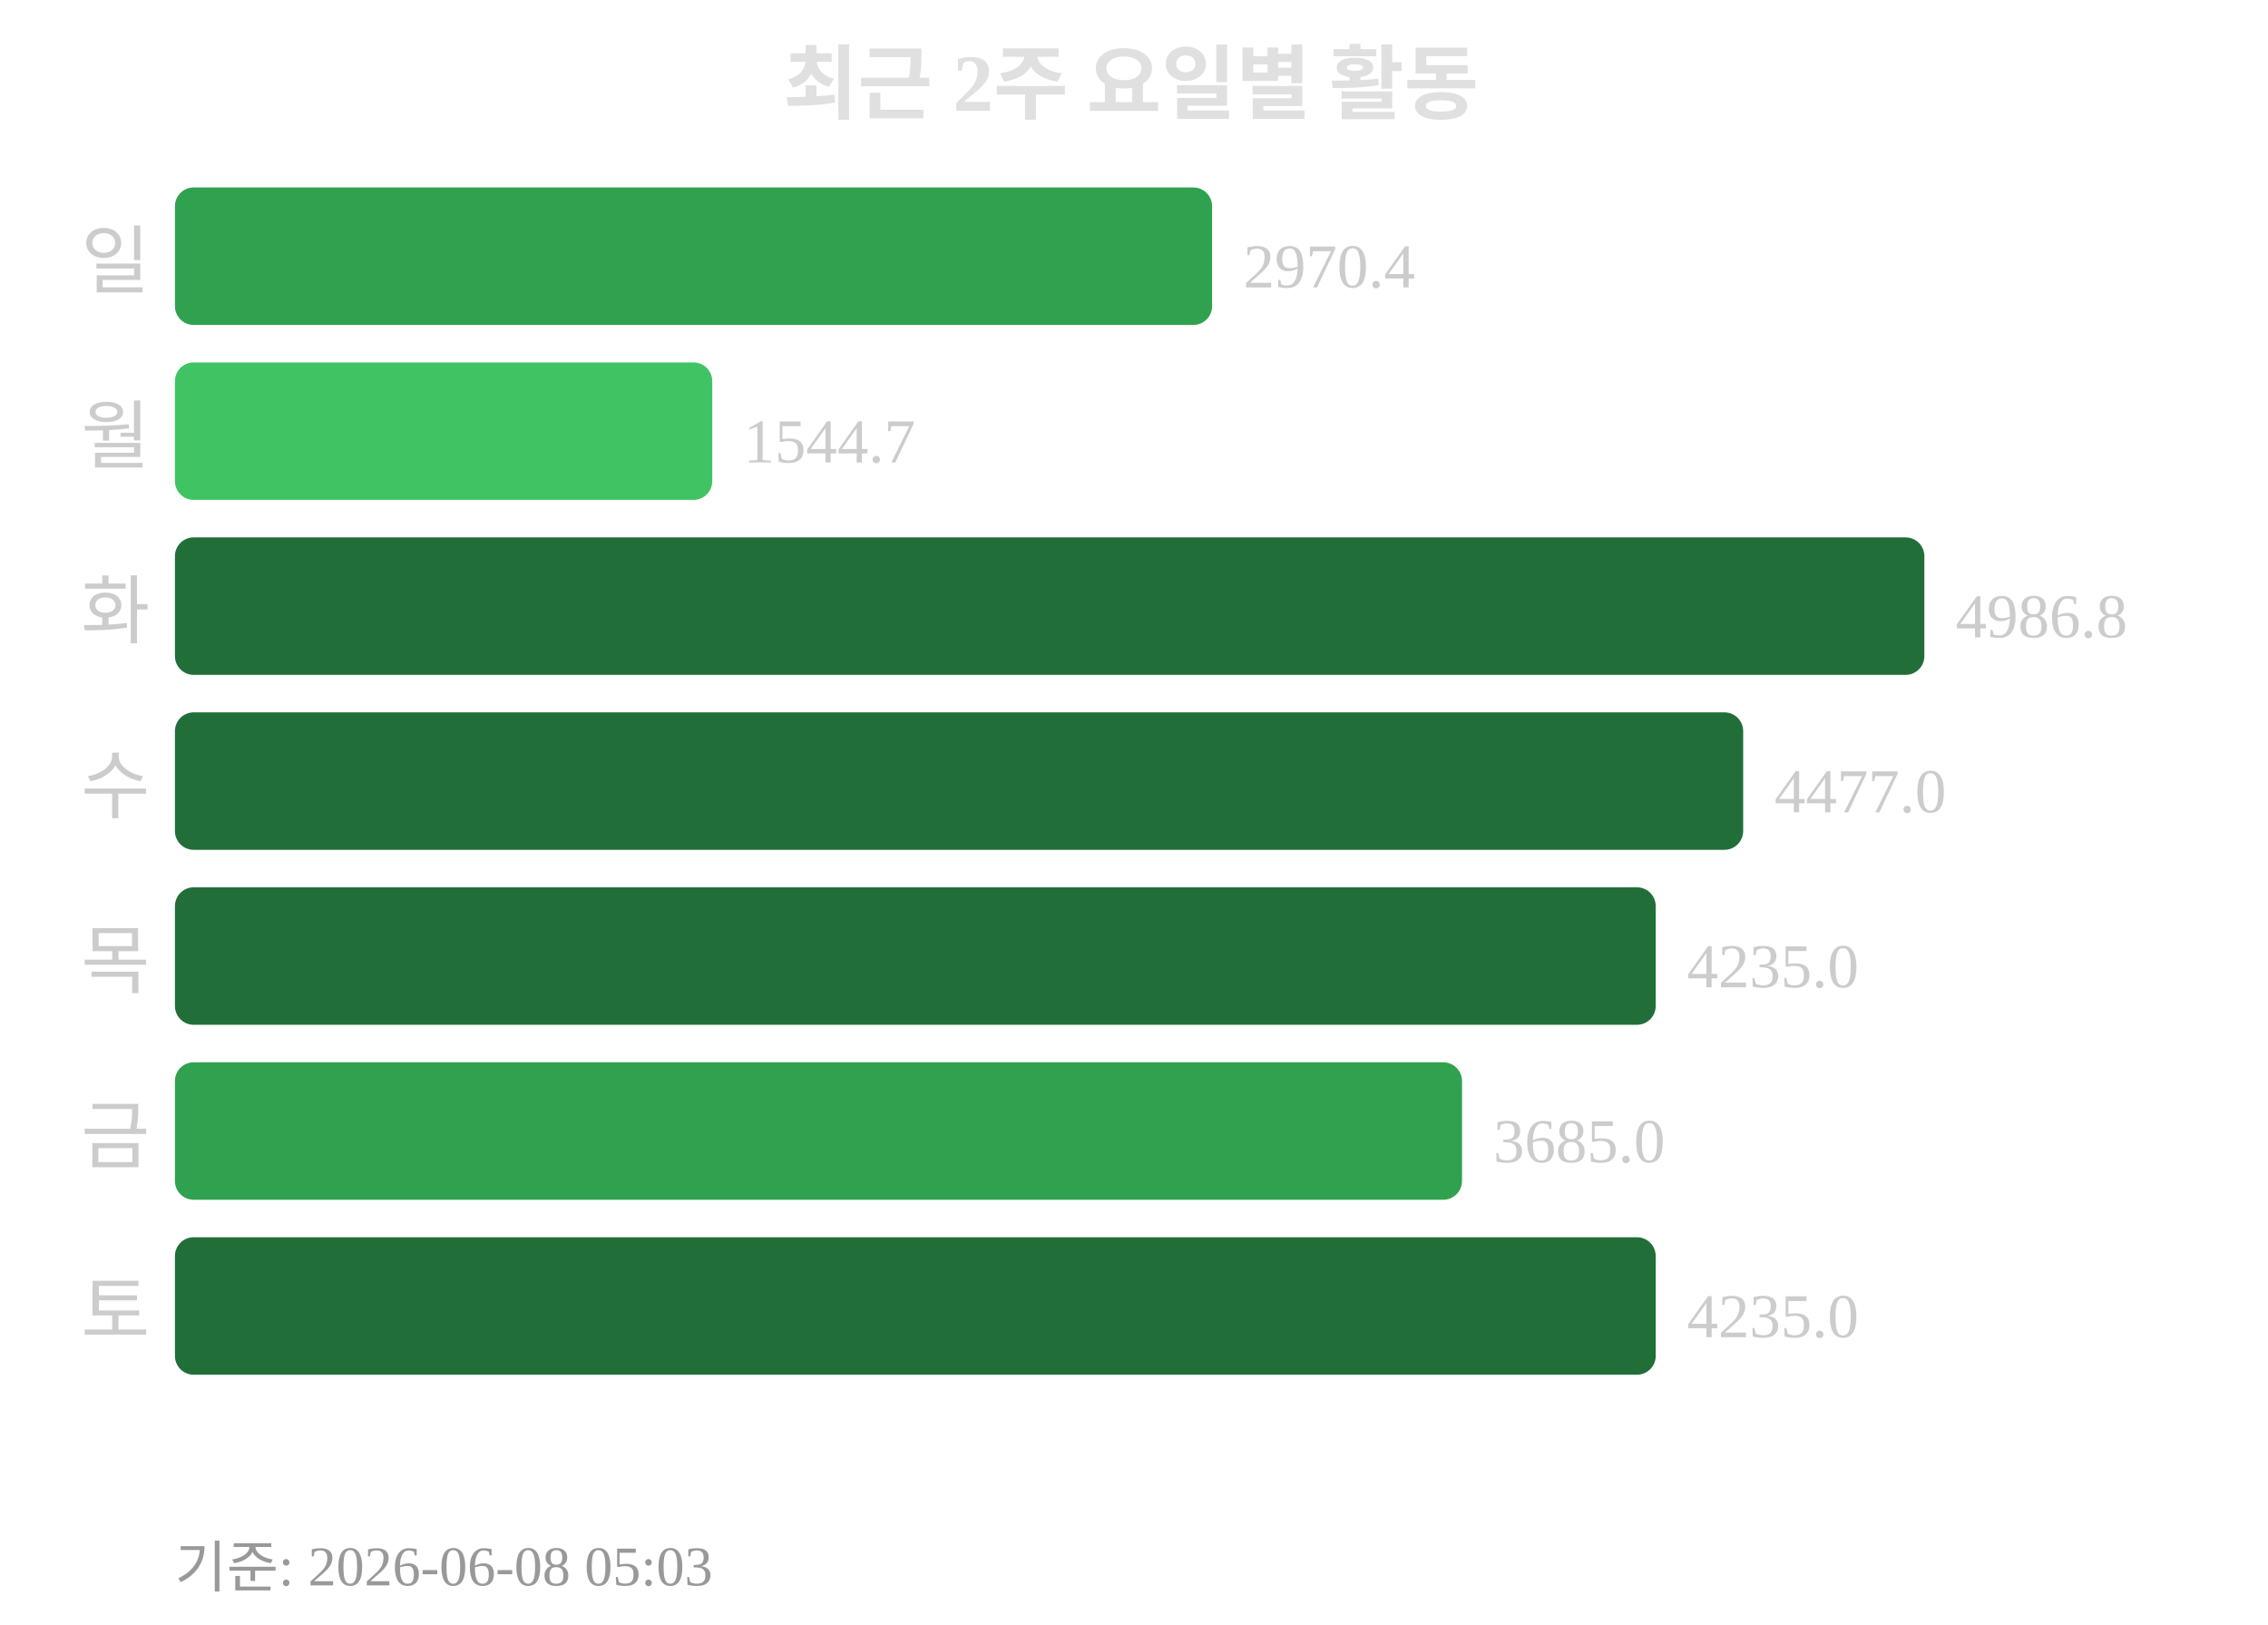
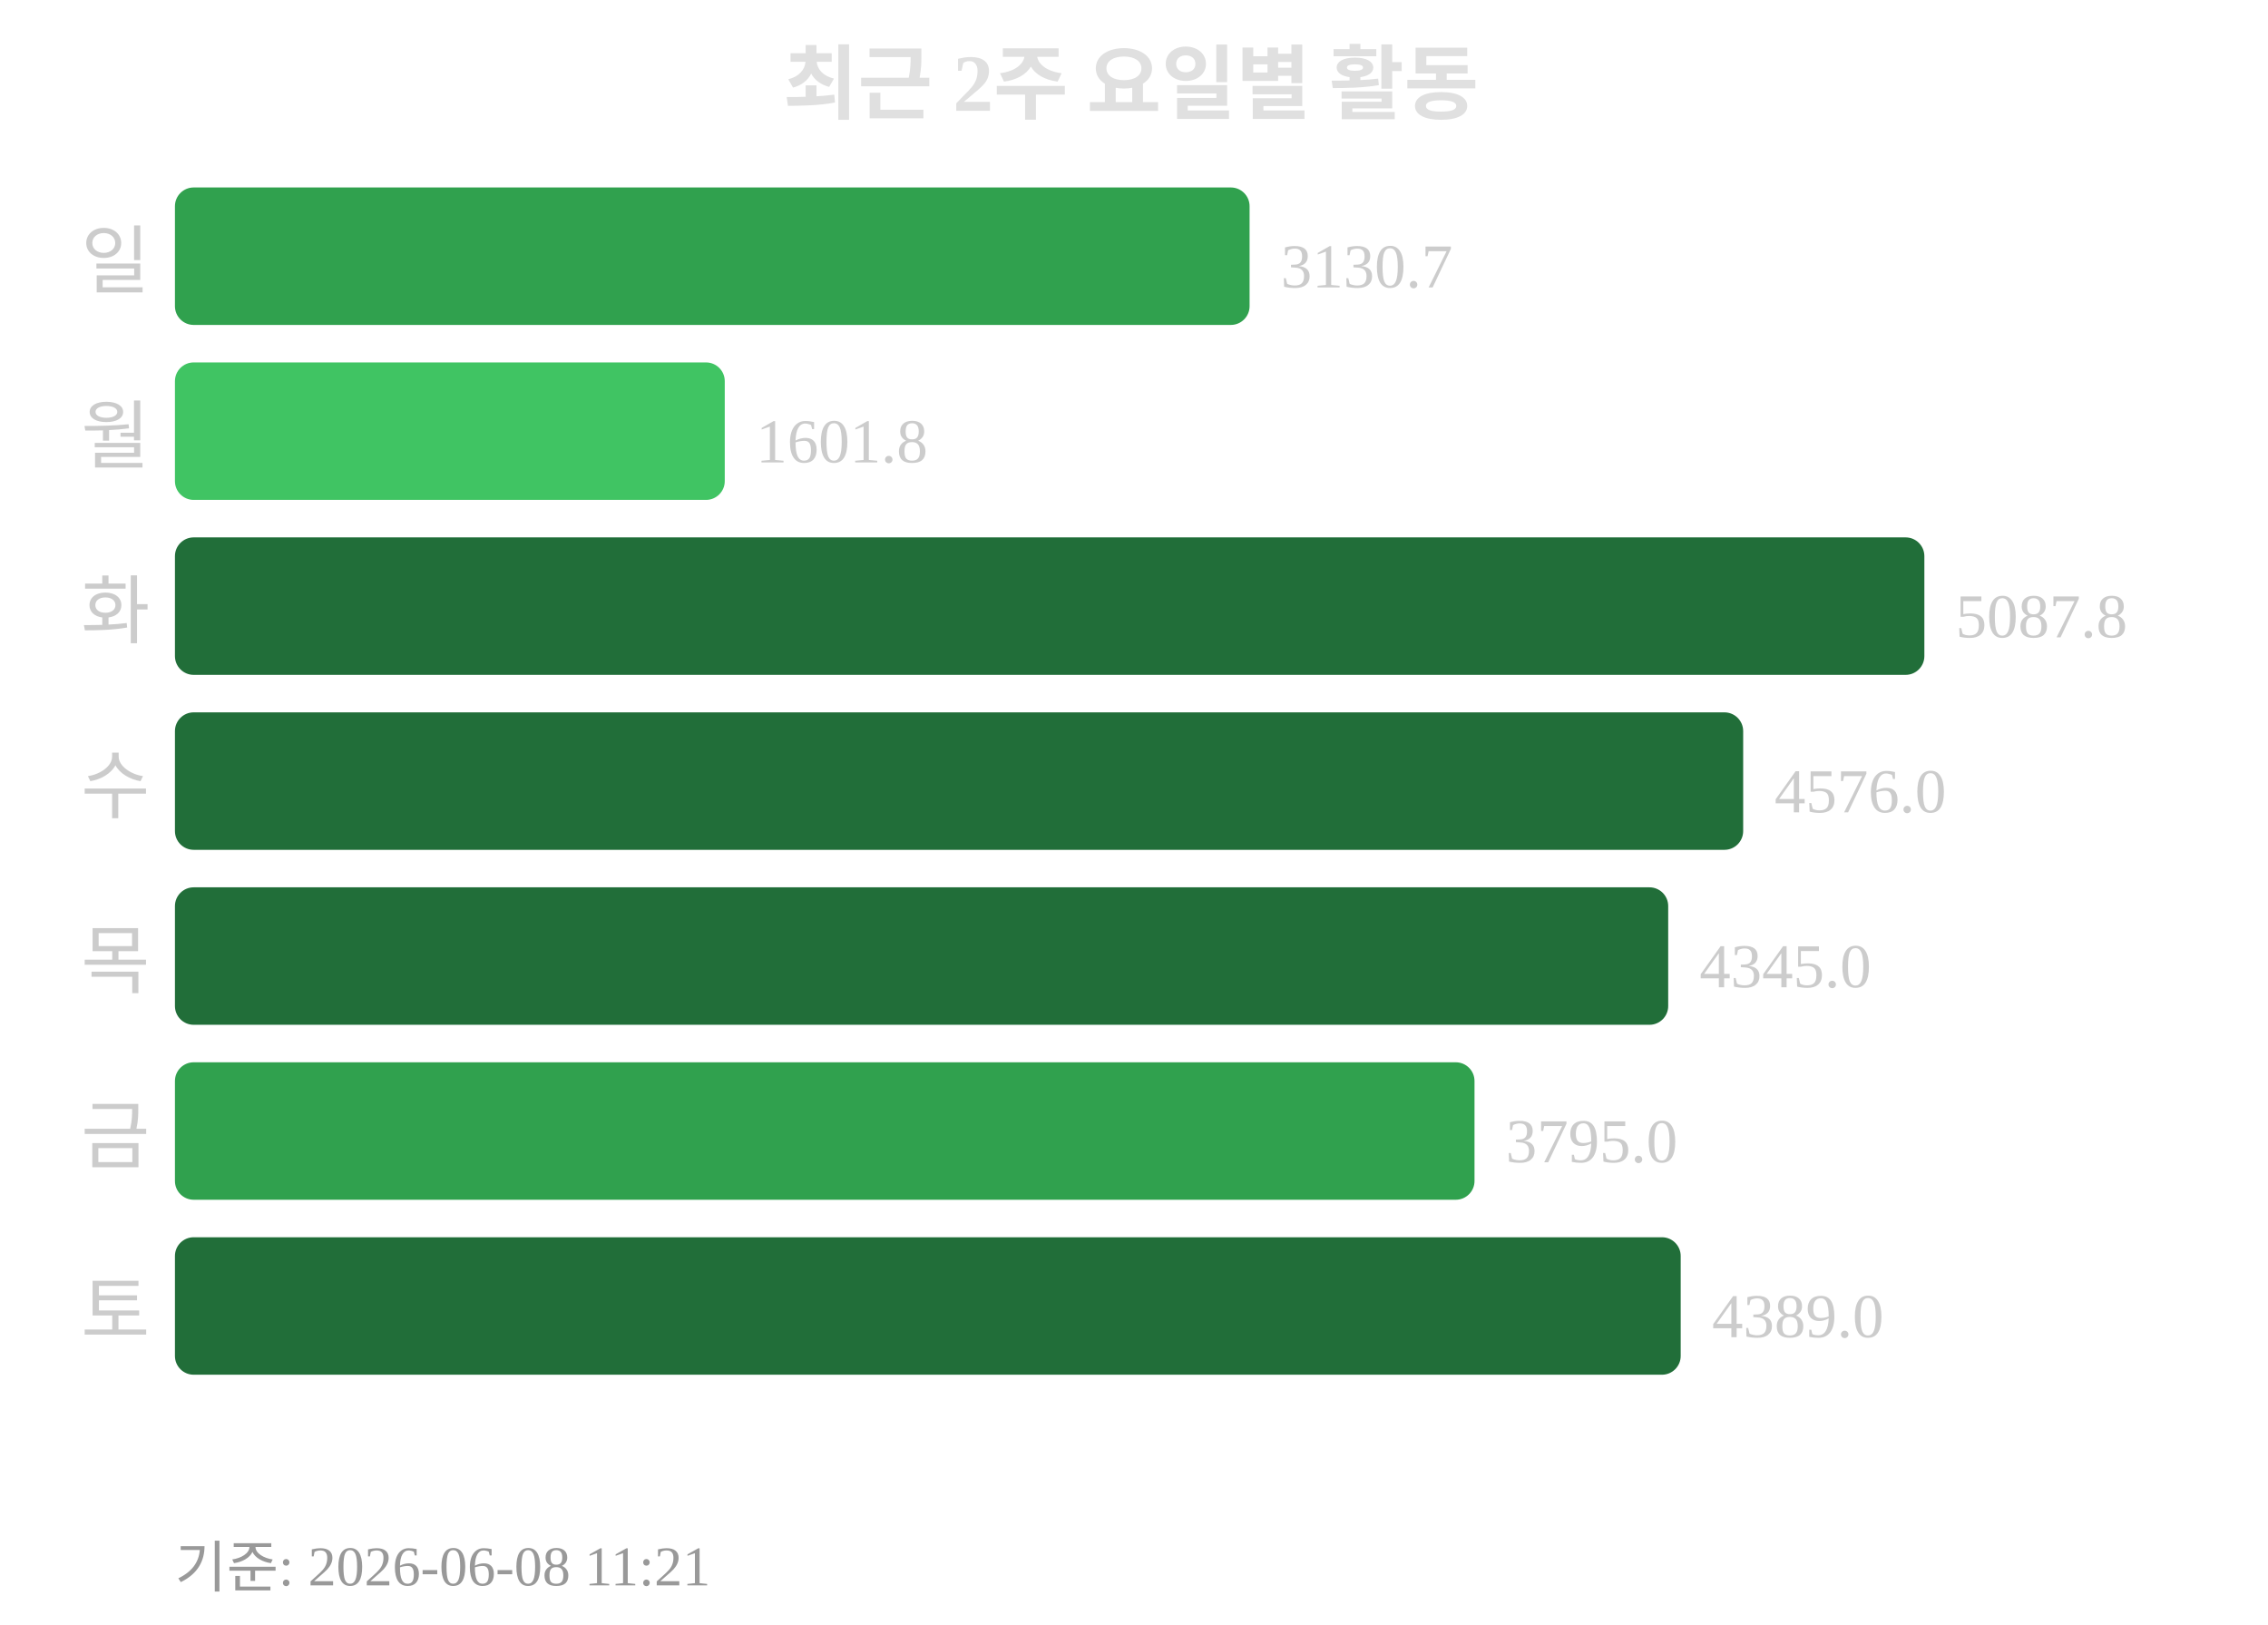
<svg xmlns="http://www.w3.org/2000/svg" width="363" height="260">
  <text x="181" y="18" text-anchor="middle" font-size="13" font-weight="bold" fill="#e0e0e0">최근 2주 요일별 활동</text>
  <text x="24" y="46" text-anchor="end" font-size="12" fill="#cccccc">일</text>
-   <rect x="28" y="30" width="166" height="22" rx="3" fill="#30a14e" />
-   <text x="199" y="46" font-size="10" fill="#cccccc">2970.4</text>
+   <rect x="28" y="30" width="172" height="22" rx="3" fill="#30a14e" />
+   <text x="205" y="46" font-size="10" fill="#cccccc">3130.7</text>
  <text x="24" y="74" text-anchor="end" font-size="12" fill="#cccccc">월</text>
-   <rect x="28" y="58" width="86" height="22" rx="3" fill="#40c463" />
-   <text x="119" y="74" font-size="10" fill="#cccccc">1544.7</text>
+   <rect x="28" y="58" width="88" height="22" rx="3" fill="#40c463" />
+   <text x="121" y="74" font-size="10" fill="#cccccc">1601.8</text>
  <text x="24" y="102" text-anchor="end" font-size="12" fill="#cccccc">화</text>
  <rect x="28" y="86" width="280" height="22" rx="3" fill="#216e39" />
-   <text x="313" y="102" font-size="10" fill="#cccccc">4986.8</text>
+   <text x="313" y="102" font-size="10" fill="#cccccc">5087.8</text>
  <text x="24" y="130" text-anchor="end" font-size="12" fill="#cccccc">수</text>
  <rect x="28" y="114" width="251" height="22" rx="3" fill="#216e39" />
-   <text x="284" y="130" font-size="10" fill="#cccccc">4477.0</text>
+   <text x="284" y="130" font-size="10" fill="#cccccc">4576.0</text>
  <text x="24" y="158" text-anchor="end" font-size="12" fill="#cccccc">목</text>
-   <rect x="28" y="142" width="237" height="22" rx="3" fill="#216e39" />
-   <text x="270" y="158" font-size="10" fill="#cccccc">4235.0</text>
+   <rect x="28" y="142" width="239" height="22" rx="3" fill="#216e39" />
+   <text x="272" y="158" font-size="10" fill="#cccccc">4345.0</text>
  <text x="24" y="186" text-anchor="end" font-size="12" fill="#cccccc">금</text>
-   <rect x="28" y="170" width="206" height="22" rx="3" fill="#30a14e" />
-   <text x="239" y="186" font-size="10" fill="#cccccc">3685.0</text>
+   <rect x="28" y="170" width="208" height="22" rx="3" fill="#30a14e" />
+   <text x="241" y="186" font-size="10" fill="#cccccc">3795.0</text>
  <text x="24" y="214" text-anchor="end" font-size="12" fill="#cccccc">토</text>
-   <rect x="28" y="198" width="237" height="22" rx="3" fill="#216e39" />
-   <text x="270" y="214" font-size="10" fill="#cccccc">4235.0</text>
-   <text x="28" y="254" font-size="9" fill="#999999">기준: 2026-06-08 05:03</text>
+   <rect x="28" y="198" width="241" height="22" rx="3" fill="#216e39" />
+   <text x="274" y="214" font-size="10" fill="#cccccc">4389.0</text>
+   <text x="28" y="254" font-size="9" fill="#999999">기준: 2026-06-08 11:21</text>
</svg>
